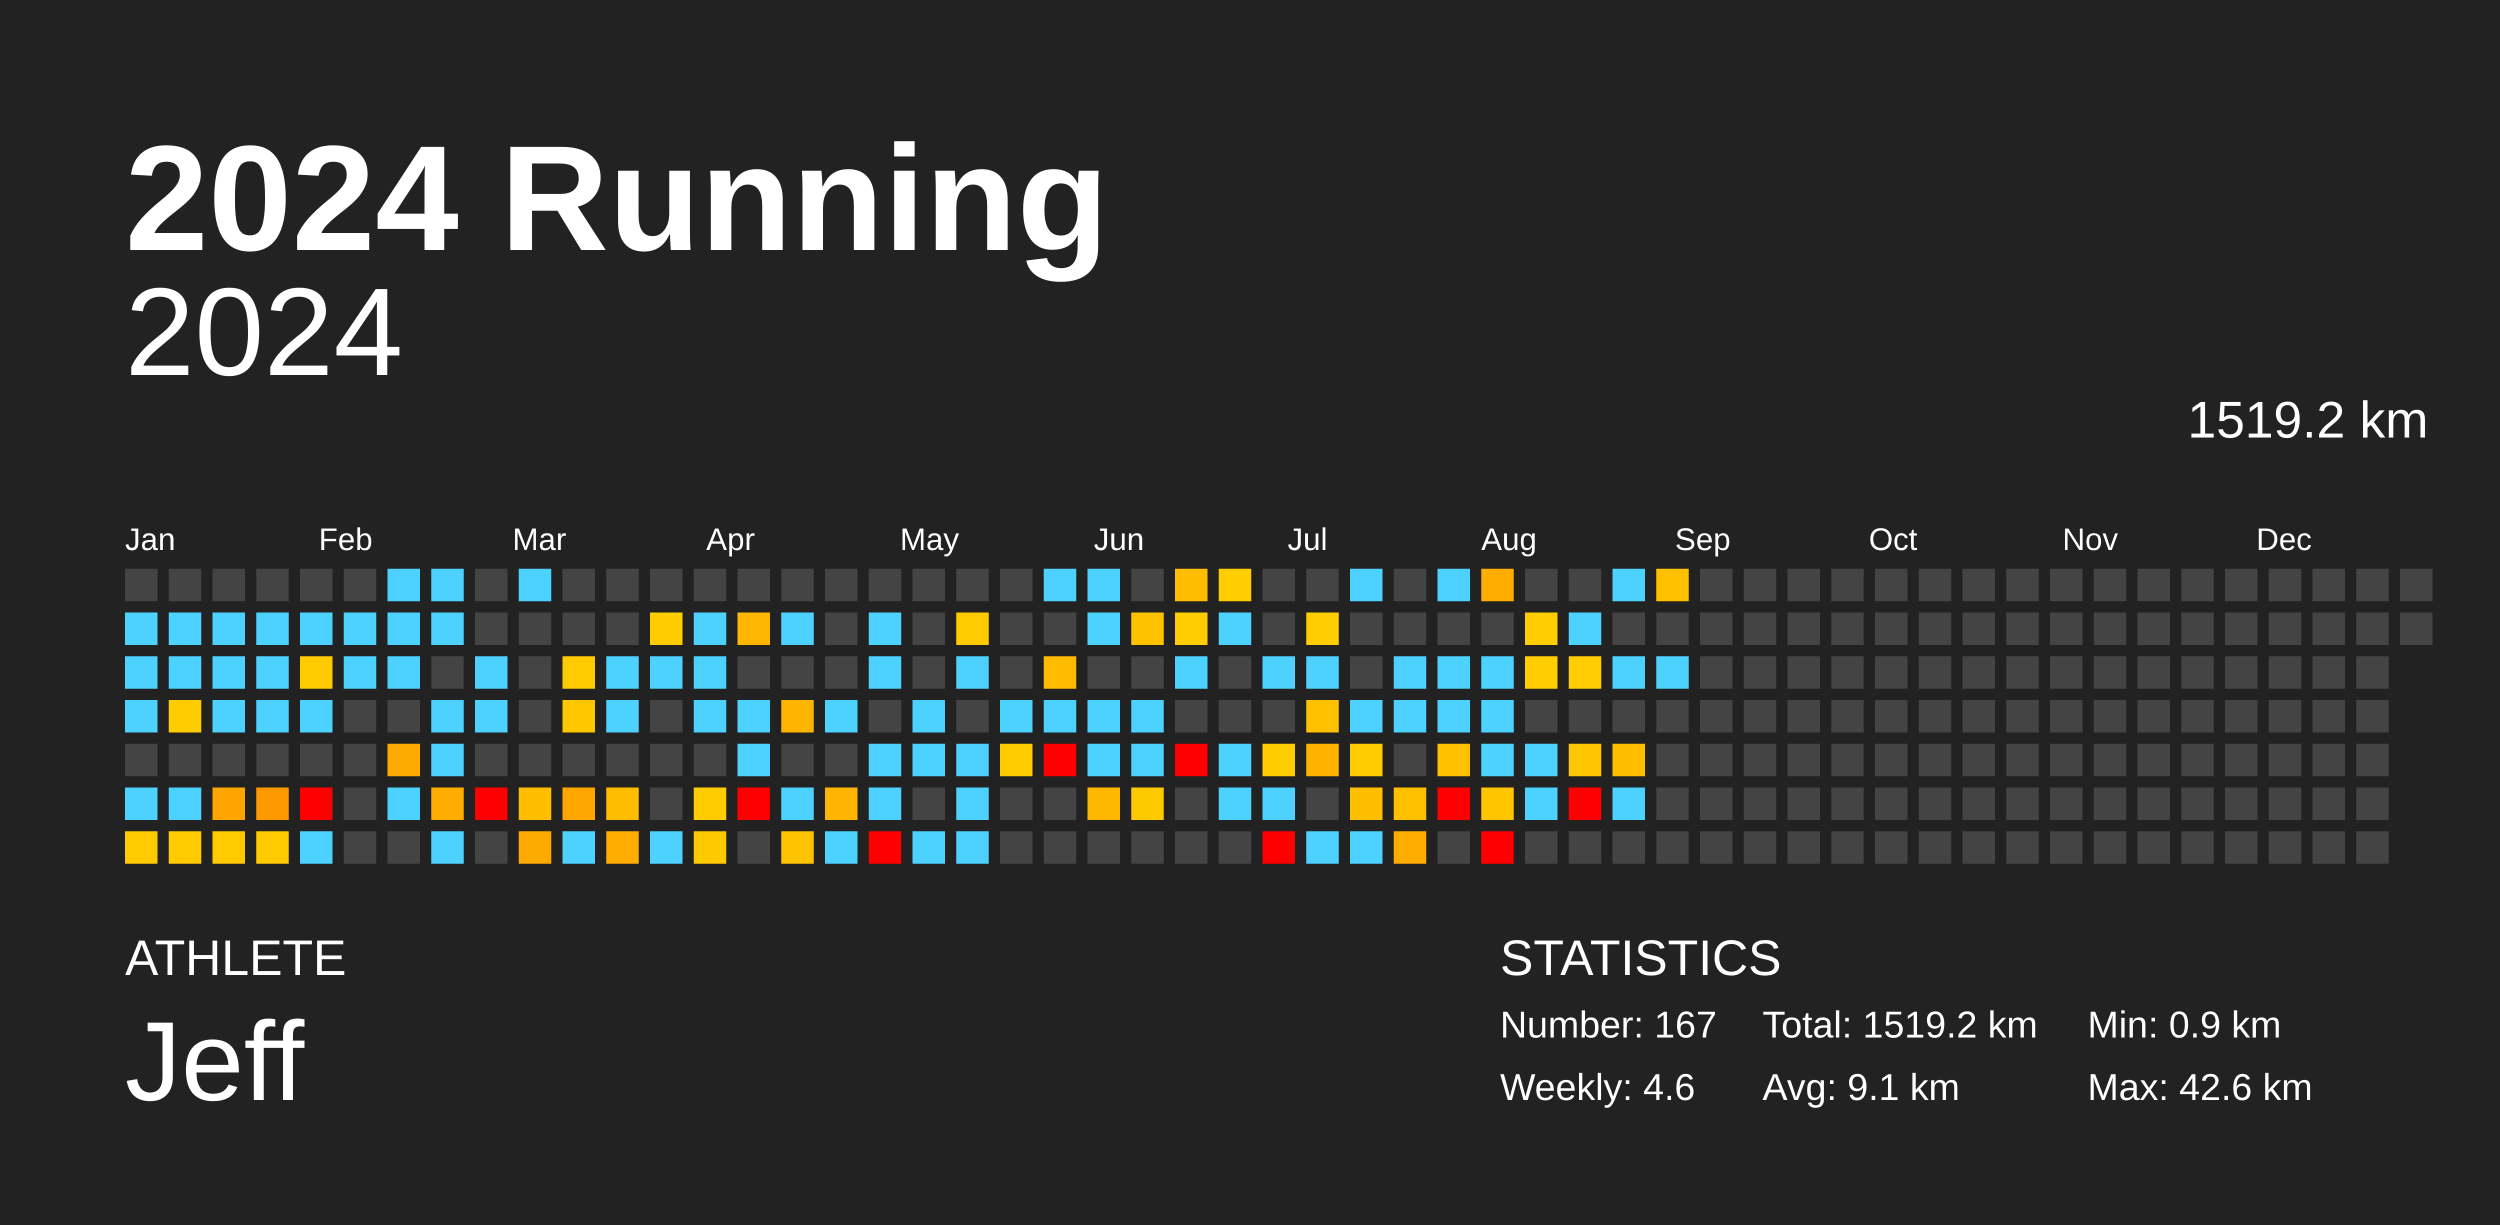
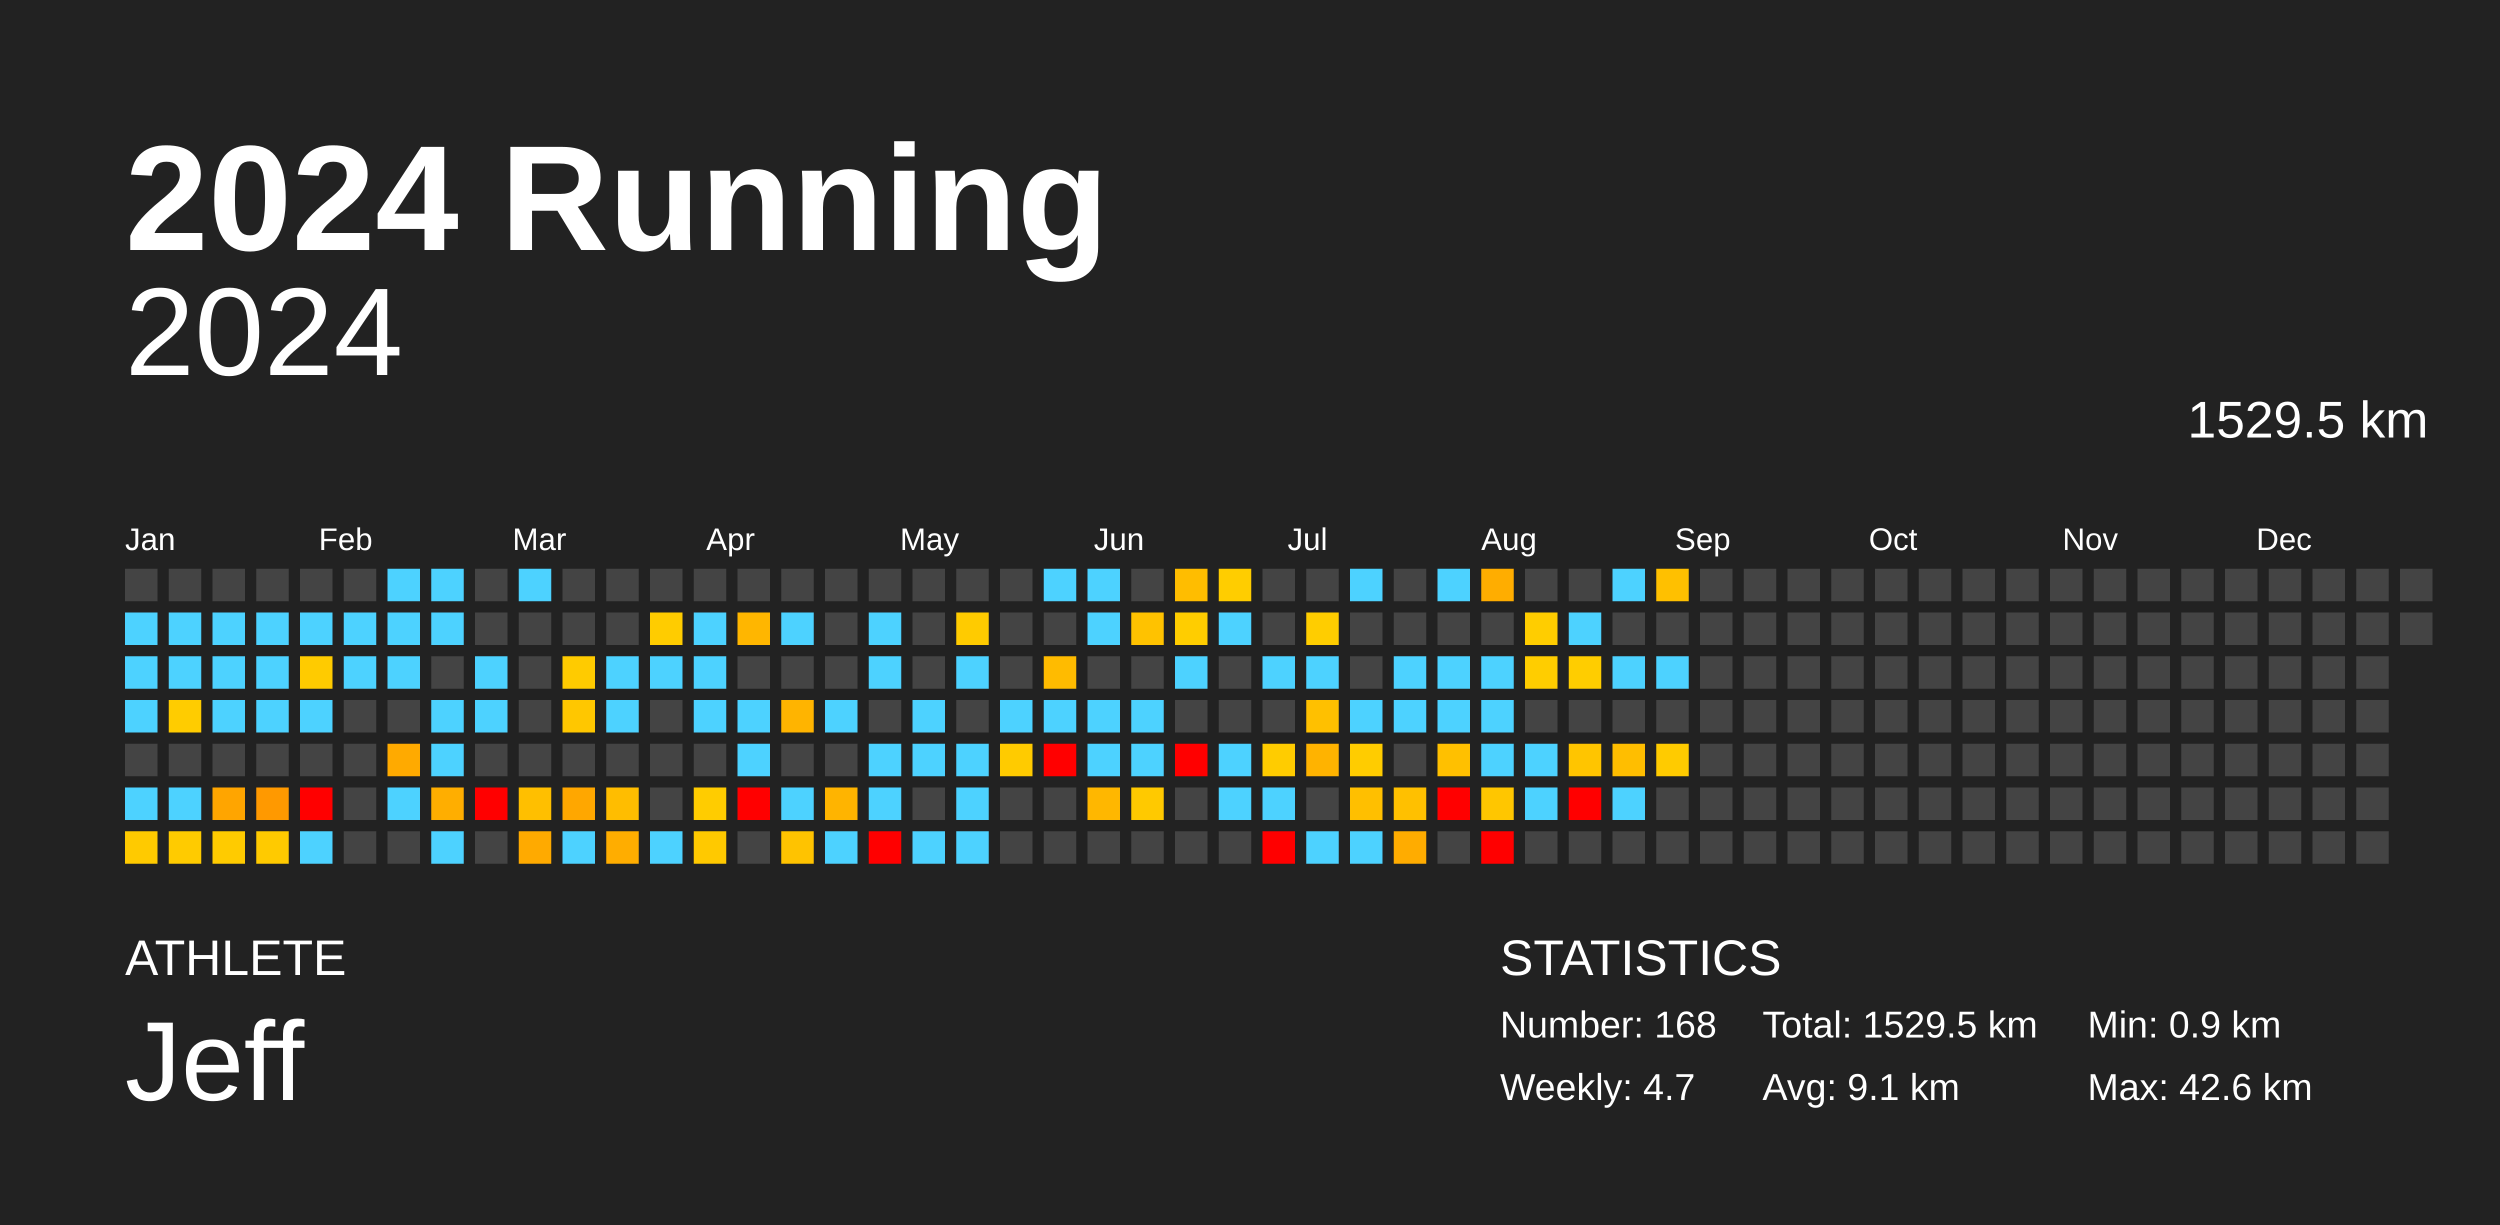
<svg xmlns="http://www.w3.org/2000/svg" baseProfile="full" height="98mm" version="1.1" viewBox="0,0,200,98" width="200mm">
  <defs />
  <rect fill="#222222" height="98" width="200" x="0" y="0" />
  <text fill="#FFFFFF" style="font-size:12px; font-family:Arial; font-weight:bold;" x="10" y="20">2024 Running</text>
  <text fill="#FFFFFF" style="font-size:4px; font-family:Arial" x="10" y="78">ATHLETE</text>
  <text fill="#FFFFFF" style="font-size:9px; font-family:Arial" x="10" y="88">Jeff</text>
  <text fill="#FFFFFF" style="font-size:4px; font-family:Arial" x="120" y="78">STATISTICS</text>
-   <text fill="#FFFFFF" style="font-size:3px; font-family:Arial" x="120" y="83">Number: 167</text>
-   <text fill="#FFFFFF" style="font-size:3px; font-family:Arial" x="120" y="88">Weekly: 4.6</text>
-   <text fill="#FFFFFF" style="font-size:3px; font-family:Arial" x="141" y="83">Total: 1519.2 km</text>
+   <text fill="#FFFFFF" style="font-size:3px; font-family:Arial" x="120" y="83">Number: 168</text>
+   <text fill="#FFFFFF" style="font-size:3px; font-family:Arial" x="120" y="88">Weekly: 4.7</text>
+   <text fill="#FFFFFF" style="font-size:3px; font-family:Arial" x="141" y="83">Total: 1529.5 km</text>
  <text fill="#FFFFFF" style="font-size:3px; font-family:Arial" x="141" y="88">Avg: 9.1 km</text>
  <text fill="#FFFFFF" style="font-size:3px; font-family:Arial" x="167" y="83">Min: 0.9 km</text>
  <text fill="#FFFFFF" style="font-size:3px; font-family:Arial" x="167" y="88">Max: 42.6 km</text>
  <text alignment-baseline="hanging" fill="#FFFFFF" style="font-size:10.0px; font-family:Arial;" x="10" y="30">2024</text>
-   <text alignment-baseline="hanging" fill="#FFFFFF" style="font-size:4.125px; font-family:Arial;" x="175" y="35">1519.2 km</text>
+   <text alignment-baseline="hanging" fill="#FFFFFF" style="font-size:4.125px; font-family:Arial;" x="175" y="35">1529.5 km</text>
  <text fill="#FFFFFF" style="font-size:2.5px; font-family:Arial" x="10.0" y="44">Jan</text>
  <text fill="#FFFFFF" style="font-size:2.5px; font-family:Arial" x="25.5" y="44">Feb</text>
  <text fill="#FFFFFF" style="font-size:2.5px; font-family:Arial" x="41.0" y="44">Mar</text>
  <text fill="#FFFFFF" style="font-size:2.5px; font-family:Arial" x="56.5" y="44">Apr</text>
  <text fill="#FFFFFF" style="font-size:2.5px; font-family:Arial" x="72.0" y="44">May</text>
  <text fill="#FFFFFF" style="font-size:2.5px; font-family:Arial" x="87.5" y="44">Jun</text>
  <text fill="#FFFFFF" style="font-size:2.5px; font-family:Arial" x="103.0" y="44">Jul</text>
  <text fill="#FFFFFF" style="font-size:2.5px; font-family:Arial" x="118.5" y="44">Aug</text>
  <text fill="#FFFFFF" style="font-size:2.5px; font-family:Arial" x="134.0" y="44">Sep</text>
  <text fill="#FFFFFF" style="font-size:2.5px; font-family:Arial" x="149.5" y="44">Oct</text>
  <text fill="#FFFFFF" style="font-size:2.5px; font-family:Arial" x="165.0" y="44">Nov</text>
  <text fill="#FFFFFF" style="font-size:2.5px; font-family:Arial" x="180.5" y="44">Dec</text>
  <rect fill="#444444" height="2.6" width="2.6" x="10.0" y="45.5" />
  <rect fill="#4dd2ff" height="2.6" width="2.6" x="10.0" y="49.0" />
  <rect fill="#4dd2ff" height="2.6" width="2.6" x="10.0" y="52.5" />
  <rect fill="#4dd2ff" height="2.6" width="2.6" x="10.0" y="56.0" />
  <rect fill="#444444" height="2.6" width="2.6" x="10.0" y="59.5" />
  <rect fill="#4dd2ff" height="2.6" width="2.6" x="10.0" y="63.0" />
  <rect fill="#ffca00" height="2.6" width="2.6" x="10.0" y="66.5" />
  <rect fill="#444444" height="2.6" width="2.6" x="13.5" y="45.5" />
  <rect fill="#4dd2ff" height="2.6" width="2.6" x="13.5" y="49.0" />
  <rect fill="#4dd2ff" height="2.6" width="2.6" x="13.5" y="52.5" />
  <rect fill="#ffcc00" height="2.6" width="2.6" x="13.5" y="56.0" />
  <rect fill="#444444" height="2.6" width="2.6" x="13.5" y="59.5" />
  <rect fill="#4dd2ff" height="2.6" width="2.6" x="13.5" y="63.0" />
  <rect fill="#ffcb00" height="2.6" width="2.6" x="13.5" y="66.5" />
  <rect fill="#444444" height="2.6" width="2.6" x="17.0" y="45.5" />
  <rect fill="#4dd2ff" height="2.6" width="2.6" x="17.0" y="49.0" />
  <rect fill="#4dd2ff" height="2.6" width="2.6" x="17.0" y="52.5" />
  <rect fill="#4dd2ff" height="2.6" width="2.6" x="17.0" y="56.0" />
  <rect fill="#444444" height="2.6" width="2.6" x="17.0" y="59.5" />
  <rect fill="#ffa500" height="2.6" width="2.6" x="17.0" y="63.0" />
  <rect fill="#ffcb00" height="2.6" width="2.6" x="17.0" y="66.5" />
  <rect fill="#444444" height="2.6" width="2.6" x="20.5" y="45.5" />
  <rect fill="#4dd2ff" height="2.6" width="2.6" x="20.5" y="49.0" />
  <rect fill="#4dd2ff" height="2.6" width="2.6" x="20.5" y="52.5" />
  <rect fill="#4dd2ff" height="2.6" width="2.6" x="20.5" y="56.0" />
  <rect fill="#444444" height="2.6" width="2.6" x="20.5" y="59.5" />
  <rect fill="#ff9900" height="2.6" width="2.6" x="20.5" y="63.0" />
  <rect fill="#ffca00" height="2.6" width="2.6" x="20.5" y="66.5" />
  <rect fill="#444444" height="2.6" width="2.6" x="24.0" y="45.5" />
  <rect fill="#4dd2ff" height="2.6" width="2.6" x="24.0" y="49.0" />
  <rect fill="#ffcb00" height="2.6" width="2.6" x="24.0" y="52.5" />
  <rect fill="#4dd2ff" height="2.6" width="2.6" x="24.0" y="56.0" />
  <rect fill="#444444" height="2.6" width="2.6" x="24.0" y="59.5" />
  <rect fill="red" height="2.6" width="2.6" x="24.0" y="63.0" />
  <rect fill="#4dd2ff" height="2.6" width="2.6" x="24.0" y="66.5" />
  <rect fill="#444444" height="2.6" width="2.6" x="27.5" y="45.5" />
  <rect fill="#4dd2ff" height="2.6" width="2.6" x="27.5" y="49.0" />
  <rect fill="#4dd2ff" height="2.6" width="2.6" x="27.5" y="52.5" />
  <rect fill="#444444" height="2.6" width="2.6" x="27.5" y="56.0" />
  <rect fill="#444444" height="2.6" width="2.6" x="27.5" y="59.5" />
  <rect fill="#444444" height="2.6" width="2.6" x="27.5" y="63.0" />
  <rect fill="#444444" height="2.6" width="2.6" x="27.5" y="66.5" />
  <rect fill="#4dd2ff" height="2.6" width="2.6" x="31.0" y="45.5" />
  <rect fill="#4dd2ff" height="2.6" width="2.6" x="31.0" y="49.0" />
  <rect fill="#4dd2ff" height="2.6" width="2.6" x="31.0" y="52.5" />
  <rect fill="#444444" height="2.6" width="2.6" x="31.0" y="56.0" />
  <rect fill="#ffaa00" height="2.6" width="2.6" x="31.0" y="59.5" />
  <rect fill="#4dd2ff" height="2.6" width="2.6" x="31.0" y="63.0" />
  <rect fill="#444444" height="2.6" width="2.6" x="31.0" y="66.5" />
  <rect fill="#4dd2ff" height="2.6" width="2.6" x="34.5" y="45.5" />
  <rect fill="#4dd2ff" height="2.6" width="2.6" x="34.5" y="49.0" />
  <rect fill="#444444" height="2.6" width="2.6" x="34.5" y="52.5" />
  <rect fill="#4dd2ff" height="2.6" width="2.6" x="34.5" y="56.0" />
  <rect fill="#4dd2ff" height="2.6" width="2.6" x="34.5" y="59.5" />
  <rect fill="#ffae00" height="2.6" width="2.6" x="34.5" y="63.0" />
  <rect fill="#4dd2ff" height="2.6" width="2.6" x="34.5" y="66.5" />
  <rect fill="#444444" height="2.6" width="2.6" x="38.0" y="45.5" />
  <rect fill="#444444" height="2.6" width="2.6" x="38.0" y="49.0" />
  <rect fill="#4dd2ff" height="2.6" width="2.6" x="38.0" y="52.5" />
  <rect fill="#4dd2ff" height="2.6" width="2.6" x="38.0" y="56.0" />
  <rect fill="#444444" height="2.6" width="2.6" x="38.0" y="59.5" />
  <rect fill="red" height="2.6" width="2.6" x="38.0" y="63.0" />
  <rect fill="#444444" height="2.6" width="2.6" x="38.0" y="66.5" />
  <rect fill="#4dd2ff" height="2.6" width="2.6" x="41.5" y="45.5" />
  <rect fill="#444444" height="2.6" width="2.6" x="41.5" y="49.0" />
  <rect fill="#444444" height="2.6" width="2.6" x="41.5" y="52.5" />
  <rect fill="#444444" height="2.6" width="2.6" x="41.5" y="56.0" />
  <rect fill="#444444" height="2.6" width="2.6" x="41.5" y="59.5" />
  <rect fill="#ffbf00" height="2.6" width="2.6" x="41.5" y="63.0" />
  <rect fill="#ffaa00" height="2.6" width="2.6" x="41.5" y="66.5" />
  <rect fill="#444444" height="2.6" width="2.6" x="45.0" y="45.5" />
  <rect fill="#444444" height="2.6" width="2.6" x="45.0" y="49.0" />
  <rect fill="#ffcb00" height="2.6" width="2.6" x="45.0" y="52.5" />
  <rect fill="#ffc700" height="2.6" width="2.6" x="45.0" y="56.0" />
  <rect fill="#444444" height="2.6" width="2.6" x="45.0" y="59.5" />
  <rect fill="#ffa700" height="2.6" width="2.6" x="45.0" y="63.0" />
  <rect fill="#4dd2ff" height="2.6" width="2.6" x="45.0" y="66.5" />
  <rect fill="#444444" height="2.6" width="2.6" x="48.5" y="45.5" />
  <rect fill="#444444" height="2.6" width="2.6" x="48.5" y="49.0" />
  <rect fill="#4dd2ff" height="2.6" width="2.6" x="48.5" y="52.5" />
  <rect fill="#4dd2ff" height="2.6" width="2.6" x="48.5" y="56.0" />
  <rect fill="#444444" height="2.6" width="2.6" x="48.5" y="59.5" />
  <rect fill="#ffbd00" height="2.6" width="2.6" x="48.5" y="63.0" />
  <rect fill="#ffad00" height="2.6" width="2.6" x="48.5" y="66.5" />
  <rect fill="#444444" height="2.6" width="2.6" x="52.0" y="45.5" />
  <rect fill="#ffcc00" height="2.6" width="2.6" x="52.0" y="49.0" />
  <rect fill="#4dd2ff" height="2.6" width="2.6" x="52.0" y="52.5" />
  <rect fill="#444444" height="2.6" width="2.6" x="52.0" y="56.0" />
  <rect fill="#444444" height="2.6" width="2.6" x="52.0" y="59.5" />
  <rect fill="#444444" height="2.6" width="2.6" x="52.0" y="63.0" />
  <rect fill="#4dd2ff" height="2.6" width="2.6" x="52.0" y="66.5" />
  <rect fill="#444444" height="2.6" width="2.6" x="55.5" y="45.5" />
  <rect fill="#4dd2ff" height="2.6" width="2.6" x="55.5" y="49.0" />
  <rect fill="#4dd2ff" height="2.6" width="2.6" x="55.5" y="52.5" />
  <rect fill="#4dd2ff" height="2.6" width="2.6" x="55.5" y="56.0" />
  <rect fill="#444444" height="2.6" width="2.6" x="55.5" y="59.5" />
  <rect fill="#ffcc00" height="2.6" width="2.6" x="55.5" y="63.0" />
  <rect fill="#ffc900" height="2.6" width="2.6" x="55.5" y="66.5" />
  <rect fill="#444444" height="2.6" width="2.6" x="59.0" y="45.5" />
  <rect fill="#ffb600" height="2.6" width="2.6" x="59.0" y="49.0" />
  <rect fill="#444444" height="2.6" width="2.6" x="59.0" y="52.5" />
  <rect fill="#4dd2ff" height="2.6" width="2.6" x="59.0" y="56.0" />
  <rect fill="#4dd2ff" height="2.6" width="2.6" x="59.0" y="59.5" />
  <rect fill="red" height="2.6" width="2.6" x="59.0" y="63.0" />
  <rect fill="#444444" height="2.6" width="2.6" x="59.0" y="66.5" />
  <rect fill="#444444" height="2.6" width="2.6" x="62.5" y="45.5" />
  <rect fill="#4dd2ff" height="2.6" width="2.6" x="62.5" y="49.0" />
  <rect fill="#444444" height="2.6" width="2.6" x="62.5" y="52.5" />
  <rect fill="#ffb400" height="2.6" width="2.6" x="62.5" y="56.0" />
  <rect fill="#444444" height="2.6" width="2.6" x="62.5" y="59.5" />
  <rect fill="#4dd2ff" height="2.6" width="2.6" x="62.5" y="63.0" />
  <rect fill="#ffc300" height="2.6" width="2.6" x="62.5" y="66.5" />
  <rect fill="#444444" height="2.6" width="2.6" x="66.0" y="45.5" />
  <rect fill="#444444" height="2.6" width="2.6" x="66.0" y="49.0" />
  <rect fill="#444444" height="2.6" width="2.6" x="66.0" y="52.5" />
  <rect fill="#4dd2ff" height="2.6" width="2.6" x="66.0" y="56.0" />
  <rect fill="#444444" height="2.6" width="2.6" x="66.0" y="59.5" />
  <rect fill="#ffb400" height="2.6" width="2.6" x="66.0" y="63.0" />
  <rect fill="#4dd2ff" height="2.6" width="2.6" x="66.0" y="66.5" />
  <rect fill="#444444" height="2.6" width="2.6" x="69.5" y="45.5" />
  <rect fill="#4dd2ff" height="2.6" width="2.6" x="69.5" y="49.0" />
  <rect fill="#4dd2ff" height="2.6" width="2.6" x="69.5" y="52.5" />
  <rect fill="#444444" height="2.6" width="2.6" x="69.5" y="56.0" />
  <rect fill="#4dd2ff" height="2.6" width="2.6" x="69.5" y="59.5" />
  <rect fill="#4dd2ff" height="2.6" width="2.6" x="69.5" y="63.0" />
  <rect fill="red" height="2.6" width="2.6" x="69.5" y="66.5" />
  <rect fill="#444444" height="2.6" width="2.6" x="73.0" y="45.5" />
  <rect fill="#444444" height="2.6" width="2.6" x="73.0" y="49.0" />
  <rect fill="#444444" height="2.6" width="2.6" x="73.0" y="52.5" />
  <rect fill="#4dd2ff" height="2.6" width="2.6" x="73.0" y="56.0" />
  <rect fill="#4dd2ff" height="2.6" width="2.6" x="73.0" y="59.5" />
  <rect fill="#444444" height="2.6" width="2.6" x="73.0" y="63.0" />
  <rect fill="#4dd2ff" height="2.6" width="2.6" x="73.0" y="66.5" />
  <rect fill="#444444" height="2.6" width="2.6" x="76.5" y="45.5" />
  <rect fill="#ffcb00" height="2.6" width="2.6" x="76.5" y="49.0" />
  <rect fill="#4dd2ff" height="2.6" width="2.6" x="76.5" y="52.5" />
  <rect fill="#444444" height="2.6" width="2.6" x="76.5" y="56.0" />
  <rect fill="#4dd2ff" height="2.6" width="2.6" x="76.5" y="59.5" />
  <rect fill="#4dd2ff" height="2.6" width="2.6" x="76.5" y="63.0" />
  <rect fill="#4dd2ff" height="2.6" width="2.6" x="76.5" y="66.5" />
  <rect fill="#444444" height="2.6" width="2.6" x="80.0" y="45.5" />
  <rect fill="#444444" height="2.6" width="2.6" x="80.0" y="49.0" />
  <rect fill="#444444" height="2.6" width="2.6" x="80.0" y="52.5" />
  <rect fill="#4dd2ff" height="2.6" width="2.6" x="80.0" y="56.0" />
  <rect fill="#ffcb00" height="2.6" width="2.6" x="80.0" y="59.5" />
  <rect fill="#444444" height="2.6" width="2.6" x="80.0" y="63.0" />
  <rect fill="#444444" height="2.6" width="2.6" x="80.0" y="66.5" />
  <rect fill="#4dd2ff" height="2.6" width="2.6" x="83.5" y="45.5" />
  <rect fill="#444444" height="2.6" width="2.6" x="83.5" y="49.0" />
  <rect fill="#ffbb00" height="2.6" width="2.6" x="83.5" y="52.5" />
  <rect fill="#4dd2ff" height="2.6" width="2.6" x="83.5" y="56.0" />
  <rect fill="red" height="2.6" width="2.6" x="83.5" y="59.5" />
  <rect fill="#444444" height="2.6" width="2.6" x="83.5" y="63.0" />
  <rect fill="#444444" height="2.6" width="2.6" x="83.5" y="66.5" />
  <rect fill="#4dd2ff" height="2.6" width="2.6" x="87.0" y="45.5" />
  <rect fill="#4dd2ff" height="2.6" width="2.6" x="87.0" y="49.0" />
  <rect fill="#444444" height="2.6" width="2.6" x="87.0" y="52.5" />
  <rect fill="#4dd2ff" height="2.6" width="2.6" x="87.0" y="56.0" />
  <rect fill="#4dd2ff" height="2.6" width="2.6" x="87.0" y="59.5" />
  <rect fill="#ffb700" height="2.6" width="2.6" x="87.0" y="63.0" />
  <rect fill="#444444" height="2.6" width="2.6" x="87.0" y="66.5" />
  <rect fill="#444444" height="2.6" width="2.6" x="90.5" y="45.5" />
  <rect fill="#ffc200" height="2.6" width="2.6" x="90.5" y="49.0" />
  <rect fill="#444444" height="2.6" width="2.6" x="90.5" y="52.5" />
  <rect fill="#4dd2ff" height="2.6" width="2.6" x="90.5" y="56.0" />
  <rect fill="#4dd2ff" height="2.6" width="2.6" x="90.5" y="59.5" />
  <rect fill="#ffc900" height="2.6" width="2.6" x="90.5" y="63.0" />
  <rect fill="#444444" height="2.6" width="2.6" x="90.5" y="66.5" />
  <rect fill="#ffbd00" height="2.6" width="2.6" x="94.0" y="45.5" />
  <rect fill="#ffcd00" height="2.6" width="2.6" x="94.0" y="49.0" />
  <rect fill="#4dd2ff" height="2.6" width="2.6" x="94.0" y="52.5" />
  <rect fill="#444444" height="2.6" width="2.6" x="94.0" y="56.0" />
  <rect fill="red" height="2.6" width="2.6" x="94.0" y="59.5" />
  <rect fill="#444444" height="2.6" width="2.6" x="94.0" y="63.0" />
  <rect fill="#444444" height="2.6" width="2.6" x="94.0" y="66.5" />
  <rect fill="#ffcd00" height="2.6" width="2.6" x="97.5" y="45.5" />
  <rect fill="#4dd2ff" height="2.6" width="2.6" x="97.5" y="49.0" />
  <rect fill="#444444" height="2.6" width="2.6" x="97.5" y="52.5" />
  <rect fill="#444444" height="2.6" width="2.6" x="97.5" y="56.0" />
  <rect fill="#4dd2ff" height="2.6" width="2.6" x="97.5" y="59.5" />
  <rect fill="#4dd2ff" height="2.6" width="2.6" x="97.5" y="63.0" />
  <rect fill="#444444" height="2.6" width="2.6" x="97.5" y="66.5" />
  <rect fill="#444444" height="2.6" width="2.6" x="101.0" y="45.5" />
  <rect fill="#444444" height="2.6" width="2.6" x="101.0" y="49.0" />
  <rect fill="#4dd2ff" height="2.6" width="2.6" x="101.0" y="52.5" />
  <rect fill="#444444" height="2.6" width="2.6" x="101.0" y="56.0" />
  <rect fill="#ffcc00" height="2.6" width="2.6" x="101.0" y="59.5" />
  <rect fill="#4dd2ff" height="2.6" width="2.6" x="101.0" y="63.0" />
  <rect fill="red" height="2.6" width="2.6" x="101.0" y="66.5" />
  <rect fill="#444444" height="2.6" width="2.6" x="104.5" y="45.5" />
  <rect fill="#ffcd00" height="2.6" width="2.6" x="104.5" y="49.0" />
  <rect fill="#4dd2ff" height="2.6" width="2.6" x="104.5" y="52.5" />
  <rect fill="#ffc000" height="2.6" width="2.6" x="104.5" y="56.0" />
  <rect fill="#ffb300" height="2.6" width="2.6" x="104.5" y="59.5" />
  <rect fill="#444444" height="2.6" width="2.6" x="104.5" y="63.0" />
  <rect fill="#4dd2ff" height="2.6" width="2.6" x="104.5" y="66.5" />
  <rect fill="#4dd2ff" height="2.6" width="2.6" x="108.0" y="45.5" />
  <rect fill="#444444" height="2.6" width="2.6" x="108.0" y="49.0" />
  <rect fill="#444444" height="2.6" width="2.6" x="108.0" y="52.5" />
  <rect fill="#4dd2ff" height="2.6" width="2.6" x="108.0" y="56.0" />
  <rect fill="#ffcc00" height="2.6" width="2.6" x="108.0" y="59.5" />
  <rect fill="#ffbf00" height="2.6" width="2.6" x="108.0" y="63.0" />
  <rect fill="#4dd2ff" height="2.6" width="2.6" x="108.0" y="66.5" />
  <rect fill="#444444" height="2.6" width="2.6" x="111.5" y="45.5" />
  <rect fill="#444444" height="2.6" width="2.6" x="111.5" y="49.0" />
  <rect fill="#4dd2ff" height="2.6" width="2.6" x="111.5" y="52.5" />
  <rect fill="#4dd2ff" height="2.6" width="2.6" x="111.5" y="56.0" />
  <rect fill="#444444" height="2.6" width="2.6" x="111.5" y="59.5" />
  <rect fill="#ffc000" height="2.6" width="2.6" x="111.5" y="63.0" />
  <rect fill="#ffac00" height="2.6" width="2.6" x="111.5" y="66.5" />
  <rect fill="#4dd2ff" height="2.6" width="2.6" x="115.0" y="45.5" />
  <rect fill="#444444" height="2.6" width="2.6" x="115.0" y="49.0" />
  <rect fill="#4dd2ff" height="2.6" width="2.6" x="115.0" y="52.5" />
  <rect fill="#4dd2ff" height="2.6" width="2.6" x="115.0" y="56.0" />
  <rect fill="#ffc000" height="2.6" width="2.6" x="115.0" y="59.5" />
  <rect fill="red" height="2.6" width="2.6" x="115.0" y="63.0" />
  <rect fill="#444444" height="2.6" width="2.6" x="115.0" y="66.5" />
  <rect fill="#ffad00" height="2.6" width="2.6" x="118.5" y="45.5" />
  <rect fill="#444444" height="2.6" width="2.6" x="118.5" y="49.0" />
  <rect fill="#4dd2ff" height="2.6" width="2.6" x="118.5" y="52.5" />
  <rect fill="#4dd2ff" height="2.6" width="2.6" x="118.5" y="56.0" />
  <rect fill="#4dd2ff" height="2.6" width="2.6" x="118.5" y="59.5" />
  <rect fill="#ffc600" height="2.6" width="2.6" x="118.5" y="63.0" />
  <rect fill="red" height="2.6" width="2.6" x="118.5" y="66.5" />
  <rect fill="#444444" height="2.6" width="2.6" x="122.0" y="45.5" />
  <rect fill="#ffcd00" height="2.6" width="2.6" x="122.0" y="49.0" />
  <rect fill="#ffcd00" height="2.6" width="2.6" x="122.0" y="52.5" />
  <rect fill="#444444" height="2.6" width="2.6" x="122.0" y="56.0" />
  <rect fill="#4dd2ff" height="2.6" width="2.6" x="122.0" y="59.5" />
  <rect fill="#4dd2ff" height="2.6" width="2.6" x="122.0" y="63.0" />
  <rect fill="#444444" height="2.6" width="2.6" x="122.0" y="66.5" />
  <rect fill="#444444" height="2.6" width="2.6" x="125.5" y="45.5" />
  <rect fill="#4dd2ff" height="2.6" width="2.6" x="125.5" y="49.0" />
  <rect fill="#ffcd00" height="2.6" width="2.6" x="125.5" y="52.5" />
  <rect fill="#444444" height="2.6" width="2.6" x="125.5" y="56.0" />
  <rect fill="#ffc500" height="2.6" width="2.6" x="125.5" y="59.5" />
  <rect fill="red" height="2.6" width="2.6" x="125.5" y="63.0" />
  <rect fill="#444444" height="2.6" width="2.6" x="125.5" y="66.5" />
  <rect fill="#4dd2ff" height="2.6" width="2.6" x="129.0" y="45.5" />
  <rect fill="#444444" height="2.6" width="2.6" x="129.0" y="49.0" />
  <rect fill="#4dd2ff" height="2.6" width="2.6" x="129.0" y="52.5" />
  <rect fill="#444444" height="2.6" width="2.6" x="129.0" y="56.0" />
  <rect fill="#ffbe00" height="2.6" width="2.6" x="129.0" y="59.5" />
  <rect fill="#4dd2ff" height="2.6" width="2.6" x="129.0" y="63.0" />
  <rect fill="#444444" height="2.6" width="2.6" x="129.0" y="66.5" />
  <rect fill="#ffc000" height="2.6" width="2.6" x="132.5" y="45.5" />
  <rect fill="#444444" height="2.6" width="2.6" x="132.5" y="49.0" />
  <rect fill="#4dd2ff" height="2.6" width="2.6" x="132.5" y="52.5" />
  <rect fill="#444444" height="2.6" width="2.6" x="132.5" y="56.0" />
-   <rect fill="#444444" height="2.6" width="2.6" x="132.5" y="59.5" />
+   <rect fill="#ffcb00" height="2.6" width="2.6" x="132.5" y="59.5" />
  <rect fill="#444444" height="2.6" width="2.6" x="132.5" y="63.0" />
  <rect fill="#444444" height="2.6" width="2.6" x="132.5" y="66.5" />
  <rect fill="#444444" height="2.6" width="2.6" x="136.0" y="45.5" />
  <rect fill="#444444" height="2.6" width="2.6" x="136.0" y="49.0" />
  <rect fill="#444444" height="2.6" width="2.6" x="136.0" y="52.5" />
  <rect fill="#444444" height="2.6" width="2.6" x="136.0" y="56.0" />
  <rect fill="#444444" height="2.6" width="2.6" x="136.0" y="59.5" />
  <rect fill="#444444" height="2.6" width="2.6" x="136.0" y="63.0" />
  <rect fill="#444444" height="2.6" width="2.6" x="136.0" y="66.5" />
  <rect fill="#444444" height="2.6" width="2.6" x="139.5" y="45.5" />
  <rect fill="#444444" height="2.6" width="2.6" x="139.5" y="49.0" />
  <rect fill="#444444" height="2.6" width="2.6" x="139.5" y="52.5" />
  <rect fill="#444444" height="2.6" width="2.6" x="139.5" y="56.0" />
  <rect fill="#444444" height="2.6" width="2.6" x="139.5" y="59.5" />
  <rect fill="#444444" height="2.6" width="2.6" x="139.5" y="63.0" />
  <rect fill="#444444" height="2.6" width="2.6" x="139.5" y="66.5" />
  <rect fill="#444444" height="2.6" width="2.6" x="143.0" y="45.5" />
  <rect fill="#444444" height="2.6" width="2.6" x="143.0" y="49.0" />
  <rect fill="#444444" height="2.6" width="2.6" x="143.0" y="52.5" />
  <rect fill="#444444" height="2.6" width="2.6" x="143.0" y="56.0" />
  <rect fill="#444444" height="2.6" width="2.6" x="143.0" y="59.5" />
  <rect fill="#444444" height="2.6" width="2.6" x="143.0" y="63.0" />
  <rect fill="#444444" height="2.6" width="2.6" x="143.0" y="66.5" />
  <rect fill="#444444" height="2.6" width="2.6" x="146.5" y="45.5" />
  <rect fill="#444444" height="2.6" width="2.6" x="146.5" y="49.0" />
  <rect fill="#444444" height="2.6" width="2.6" x="146.5" y="52.5" />
  <rect fill="#444444" height="2.6" width="2.6" x="146.5" y="56.0" />
  <rect fill="#444444" height="2.6" width="2.6" x="146.5" y="59.5" />
  <rect fill="#444444" height="2.6" width="2.6" x="146.5" y="63.0" />
  <rect fill="#444444" height="2.6" width="2.6" x="146.5" y="66.5" />
  <rect fill="#444444" height="2.6" width="2.6" x="150.0" y="45.5" />
  <rect fill="#444444" height="2.6" width="2.6" x="150.0" y="49.0" />
  <rect fill="#444444" height="2.6" width="2.6" x="150.0" y="52.5" />
  <rect fill="#444444" height="2.6" width="2.6" x="150.0" y="56.0" />
  <rect fill="#444444" height="2.6" width="2.6" x="150.0" y="59.5" />
  <rect fill="#444444" height="2.6" width="2.6" x="150.0" y="63.0" />
  <rect fill="#444444" height="2.6" width="2.6" x="150.0" y="66.5" />
  <rect fill="#444444" height="2.6" width="2.6" x="153.5" y="45.5" />
  <rect fill="#444444" height="2.6" width="2.6" x="153.5" y="49.0" />
  <rect fill="#444444" height="2.6" width="2.6" x="153.5" y="52.5" />
  <rect fill="#444444" height="2.6" width="2.6" x="153.5" y="56.0" />
  <rect fill="#444444" height="2.6" width="2.6" x="153.5" y="59.5" />
  <rect fill="#444444" height="2.6" width="2.6" x="153.5" y="63.0" />
  <rect fill="#444444" height="2.6" width="2.6" x="153.5" y="66.5" />
  <rect fill="#444444" height="2.6" width="2.6" x="157.0" y="45.5" />
  <rect fill="#444444" height="2.6" width="2.6" x="157.0" y="49.0" />
  <rect fill="#444444" height="2.6" width="2.6" x="157.0" y="52.5" />
  <rect fill="#444444" height="2.6" width="2.6" x="157.0" y="56.0" />
  <rect fill="#444444" height="2.6" width="2.6" x="157.0" y="59.5" />
  <rect fill="#444444" height="2.6" width="2.6" x="157.0" y="63.0" />
  <rect fill="#444444" height="2.6" width="2.6" x="157.0" y="66.5" />
  <rect fill="#444444" height="2.6" width="2.6" x="160.5" y="45.5" />
  <rect fill="#444444" height="2.6" width="2.6" x="160.5" y="49.0" />
  <rect fill="#444444" height="2.6" width="2.6" x="160.5" y="52.5" />
  <rect fill="#444444" height="2.6" width="2.6" x="160.5" y="56.0" />
  <rect fill="#444444" height="2.6" width="2.6" x="160.5" y="59.5" />
  <rect fill="#444444" height="2.6" width="2.6" x="160.5" y="63.0" />
  <rect fill="#444444" height="2.6" width="2.6" x="160.5" y="66.5" />
  <rect fill="#444444" height="2.6" width="2.6" x="164.0" y="45.5" />
  <rect fill="#444444" height="2.6" width="2.6" x="164.0" y="49.0" />
  <rect fill="#444444" height="2.6" width="2.6" x="164.0" y="52.5" />
  <rect fill="#444444" height="2.6" width="2.6" x="164.0" y="56.0" />
  <rect fill="#444444" height="2.6" width="2.6" x="164.0" y="59.5" />
  <rect fill="#444444" height="2.6" width="2.6" x="164.0" y="63.0" />
  <rect fill="#444444" height="2.6" width="2.6" x="164.0" y="66.5" />
  <rect fill="#444444" height="2.6" width="2.6" x="167.5" y="45.5" />
  <rect fill="#444444" height="2.6" width="2.6" x="167.5" y="49.0" />
  <rect fill="#444444" height="2.6" width="2.6" x="167.5" y="52.5" />
  <rect fill="#444444" height="2.6" width="2.6" x="167.5" y="56.0" />
  <rect fill="#444444" height="2.6" width="2.6" x="167.5" y="59.5" />
  <rect fill="#444444" height="2.6" width="2.6" x="167.5" y="63.0" />
  <rect fill="#444444" height="2.6" width="2.6" x="167.5" y="66.5" />
  <rect fill="#444444" height="2.6" width="2.6" x="171.0" y="45.5" />
  <rect fill="#444444" height="2.6" width="2.6" x="171.0" y="49.0" />
  <rect fill="#444444" height="2.6" width="2.6" x="171.0" y="52.5" />
  <rect fill="#444444" height="2.6" width="2.6" x="171.0" y="56.0" />
  <rect fill="#444444" height="2.6" width="2.6" x="171.0" y="59.5" />
  <rect fill="#444444" height="2.6" width="2.6" x="171.0" y="63.0" />
  <rect fill="#444444" height="2.6" width="2.6" x="171.0" y="66.5" />
  <rect fill="#444444" height="2.6" width="2.6" x="174.5" y="45.5" />
  <rect fill="#444444" height="2.6" width="2.6" x="174.5" y="49.0" />
  <rect fill="#444444" height="2.6" width="2.6" x="174.5" y="52.5" />
  <rect fill="#444444" height="2.6" width="2.6" x="174.5" y="56.0" />
  <rect fill="#444444" height="2.6" width="2.6" x="174.5" y="59.5" />
  <rect fill="#444444" height="2.6" width="2.6" x="174.5" y="63.0" />
  <rect fill="#444444" height="2.6" width="2.6" x="174.5" y="66.5" />
  <rect fill="#444444" height="2.6" width="2.6" x="178.0" y="45.5" />
  <rect fill="#444444" height="2.6" width="2.6" x="178.0" y="49.0" />
  <rect fill="#444444" height="2.6" width="2.6" x="178.0" y="52.5" />
  <rect fill="#444444" height="2.6" width="2.6" x="178.0" y="56.0" />
  <rect fill="#444444" height="2.6" width="2.6" x="178.0" y="59.5" />
  <rect fill="#444444" height="2.6" width="2.6" x="178.0" y="63.0" />
  <rect fill="#444444" height="2.6" width="2.6" x="178.0" y="66.5" />
  <rect fill="#444444" height="2.6" width="2.6" x="181.5" y="45.5" />
  <rect fill="#444444" height="2.6" width="2.6" x="181.5" y="49.0" />
  <rect fill="#444444" height="2.6" width="2.6" x="181.5" y="52.5" />
  <rect fill="#444444" height="2.6" width="2.6" x="181.5" y="56.0" />
  <rect fill="#444444" height="2.6" width="2.6" x="181.5" y="59.5" />
  <rect fill="#444444" height="2.6" width="2.6" x="181.5" y="63.0" />
  <rect fill="#444444" height="2.6" width="2.6" x="181.5" y="66.5" />
  <rect fill="#444444" height="2.6" width="2.6" x="185.0" y="45.5" />
  <rect fill="#444444" height="2.6" width="2.6" x="185.0" y="49.0" />
  <rect fill="#444444" height="2.6" width="2.6" x="185.0" y="52.5" />
  <rect fill="#444444" height="2.6" width="2.6" x="185.0" y="56.0" />
  <rect fill="#444444" height="2.6" width="2.6" x="185.0" y="59.5" />
  <rect fill="#444444" height="2.6" width="2.6" x="185.0" y="63.0" />
  <rect fill="#444444" height="2.6" width="2.6" x="185.0" y="66.5" />
  <rect fill="#444444" height="2.6" width="2.6" x="188.5" y="45.5" />
  <rect fill="#444444" height="2.6" width="2.6" x="188.5" y="49.0" />
  <rect fill="#444444" height="2.6" width="2.6" x="188.5" y="52.5" />
  <rect fill="#444444" height="2.6" width="2.6" x="188.5" y="56.0" />
  <rect fill="#444444" height="2.6" width="2.6" x="188.5" y="59.5" />
  <rect fill="#444444" height="2.6" width="2.6" x="188.5" y="63.0" />
  <rect fill="#444444" height="2.6" width="2.6" x="188.5" y="66.5" />
  <rect fill="#444444" height="2.6" width="2.6" x="192.0" y="45.5" />
  <rect fill="#444444" height="2.6" width="2.6" x="192.0" y="49.0" />
</svg>
